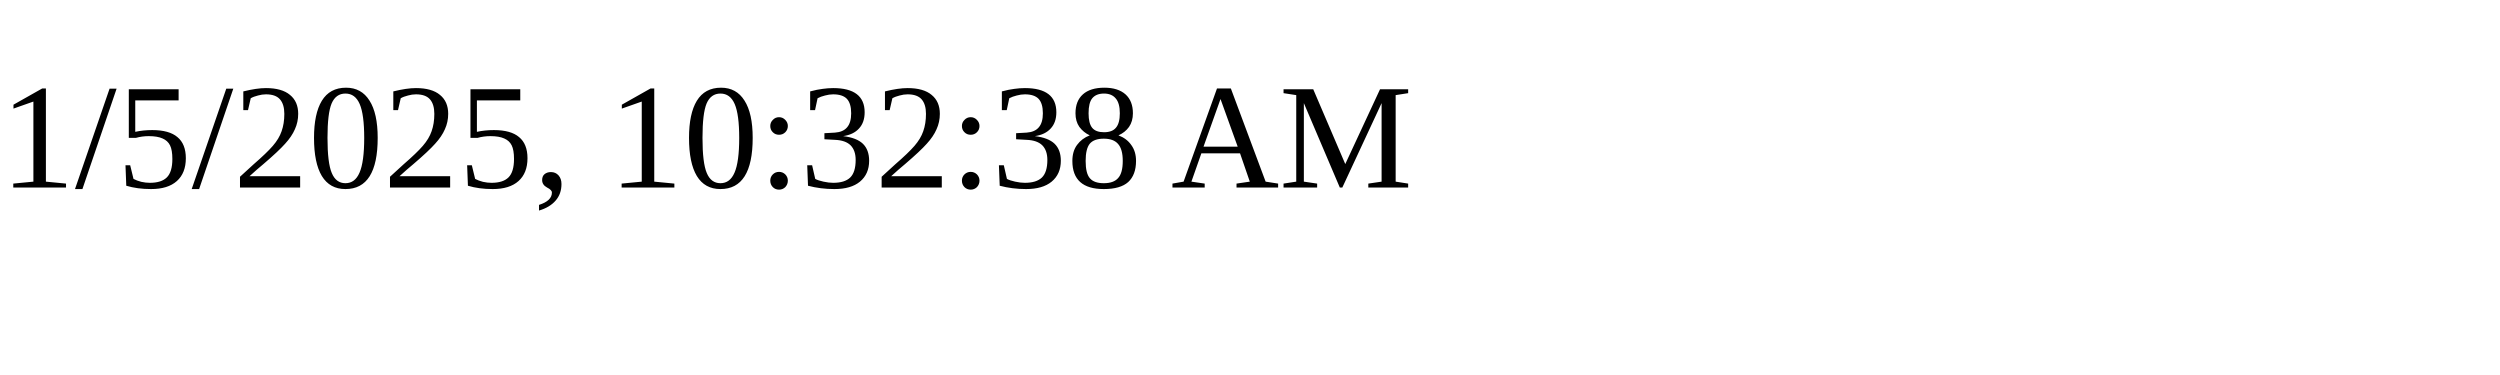
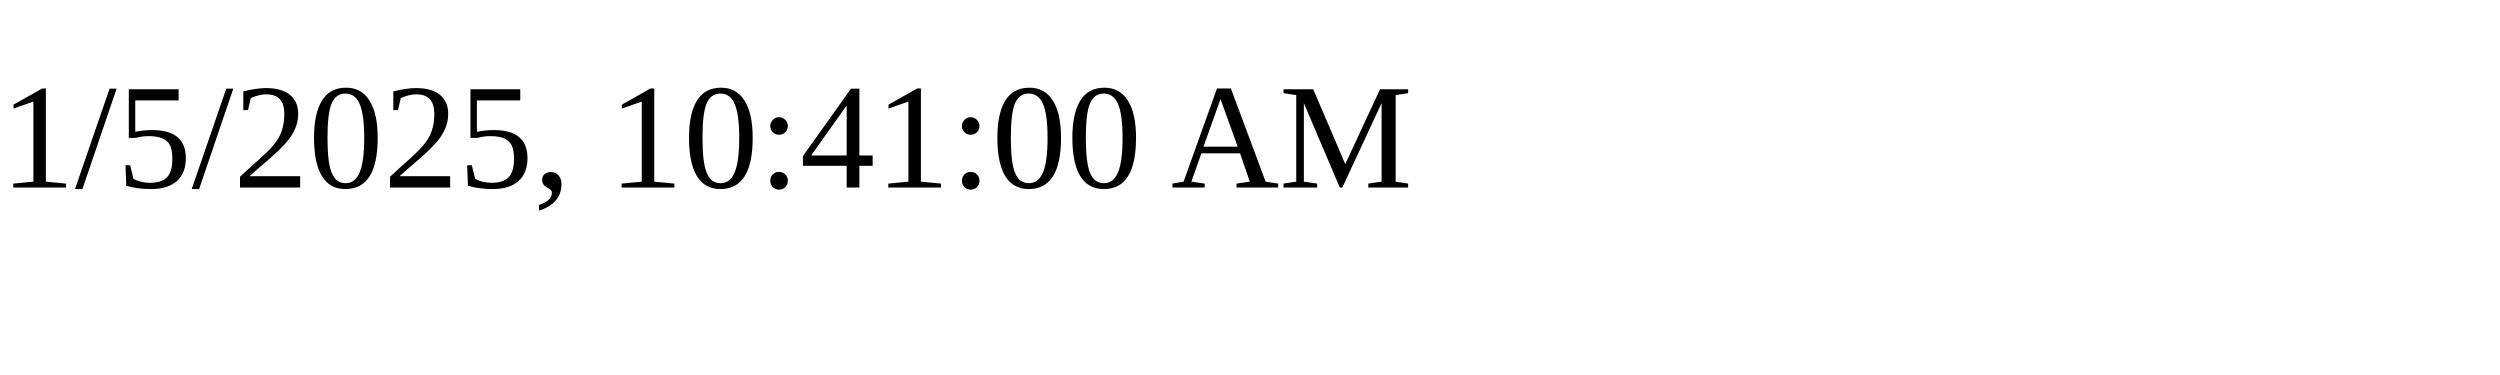
<svg xmlns="http://www.w3.org/2000/svg" height="30" width="200">
-   <text x="0" y="15">1/5/2025, 10:32:38 AM</text>
+   <text x="0" y="15">1/5/2025, 10:41:00 AM</text>
</svg>
